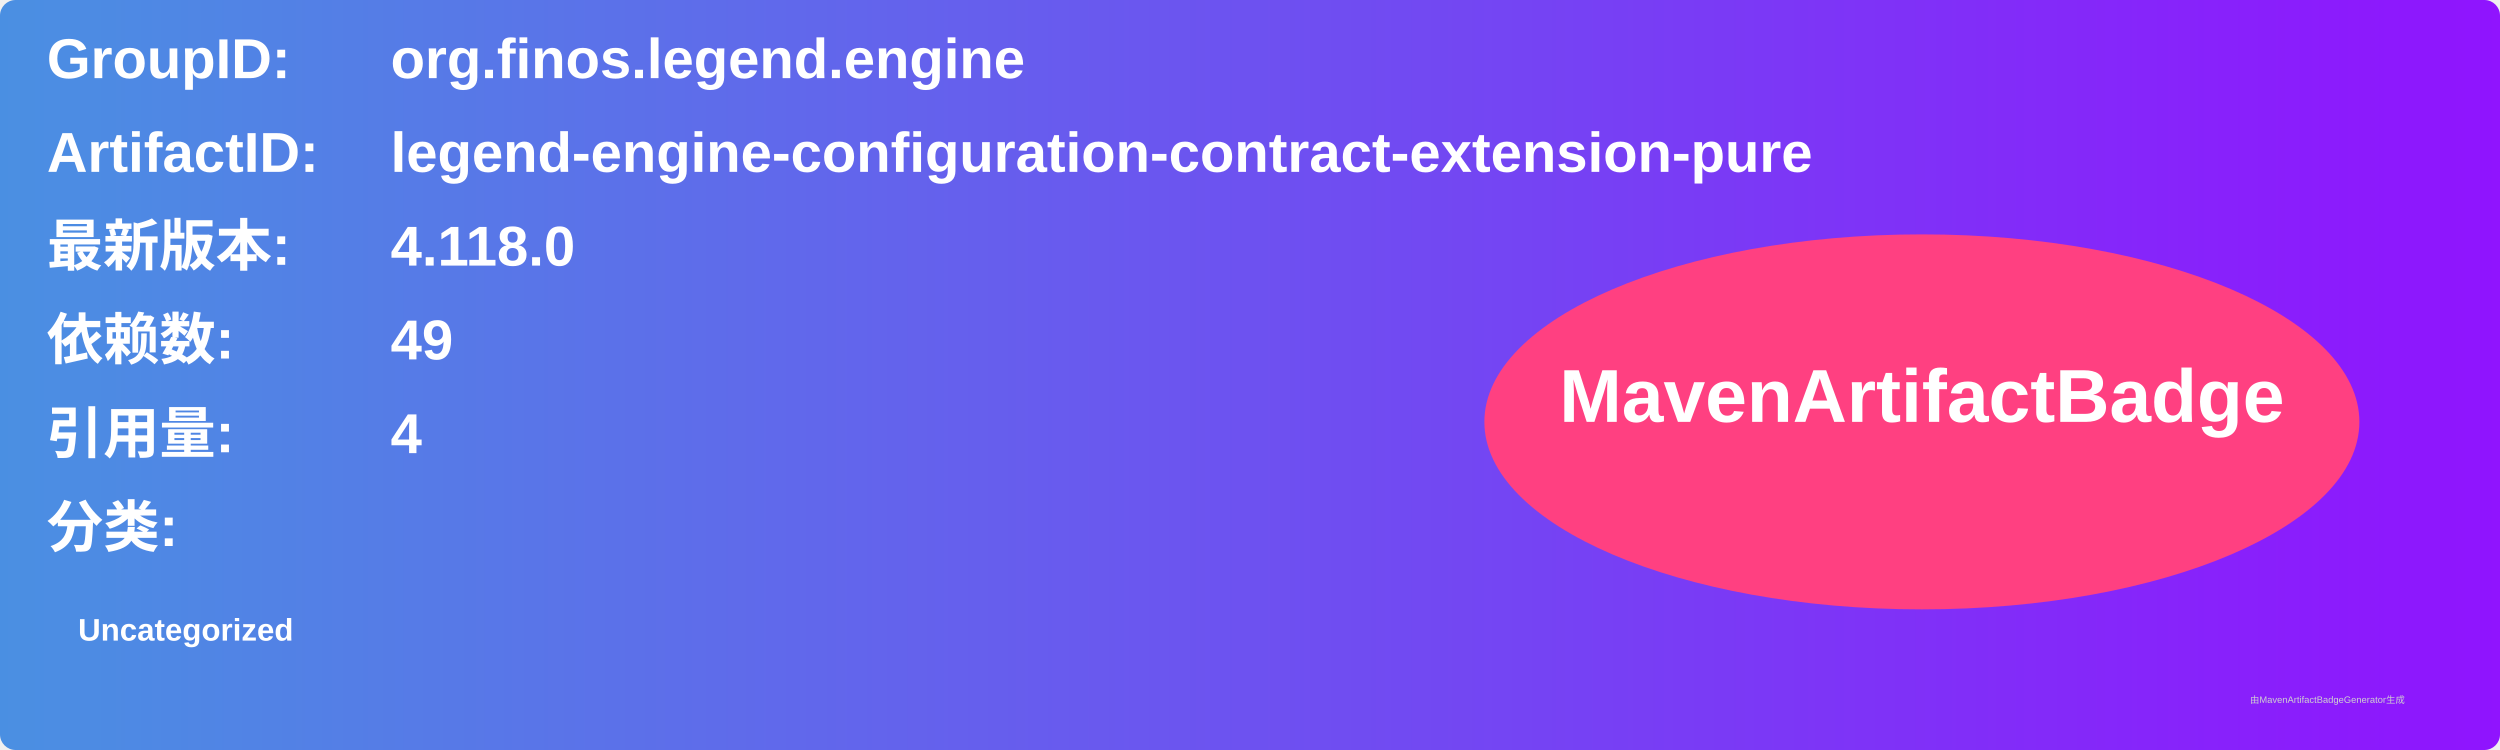
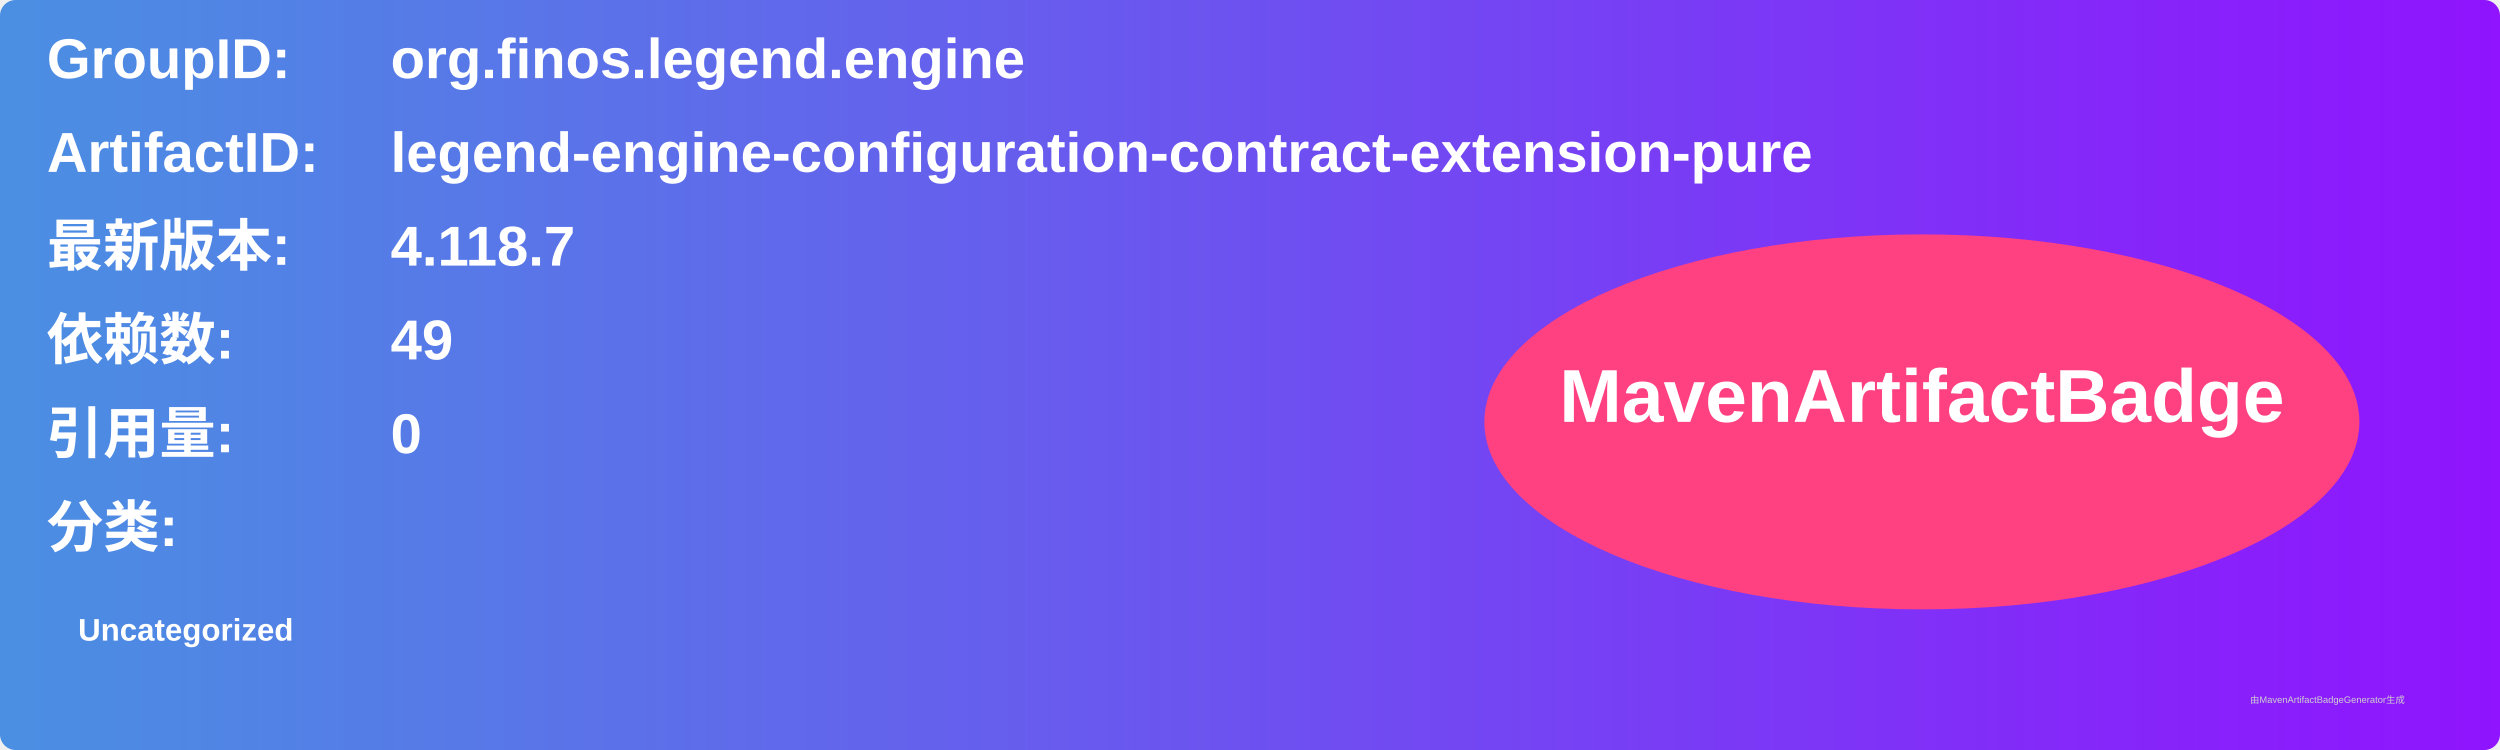
<svg xmlns="http://www.w3.org/2000/svg" width="800" height="240" viewBox="0 0 800 240">
  <linearGradient id="grad" x1="0%" y1="0%" x2="100%" y2="0%">
    <stop offset="0%" stop-color="#4a90e2" />
    <stop offset="100%" stop-color="#9013fe" />
  </linearGradient>
  <rect width="100%" height="100%" rx="5" ry="5" fill="url(#grad)" />
  <g transform="translate(15, 15)">
    <text x="0" y="10" font-family="Arial" font-size="18" fill="white" font-weight="bold" width="260">GroupID:</text>
    <text x="110" y="10" font-family="Arial" font-size="18" fill="white" font-weight="bold" width="460">org.finos.legend.engine</text>
    <text x="0" y="40" font-family="Arial" font-size="18" fill="white" font-weight="bold" width="260">ArtifactID:</text>
    <text x="110" y="40" font-family="Arial" font-size="18" fill="white" font-weight="bold" width="460">legend-engine-configuration-contract-extension-pure</text>
    <text x="0" y="70" font-family="Arial" font-size="18" fill="white" font-weight="bold">最新版本:</text>
    <text x="110" y="70" font-family="Arial" font-size="18" fill="white" font-weight="bold">
-       <tspan font-weight="bold">4.118.0</tspan>
+       <tspan font-weight="bold">4.118.7</tspan>
    </text>
    <text x="0" y="100" font-family="Arial" font-size="18" fill="white" font-weight="bold">依赖数: </text>
    <text x="110" y="100" font-family="Arial" font-size="18" fill="white">
      <tspan font-weight="bold">49</tspan>
    </text>
    <text x="0" y="130" font-family="Arial" font-size="18" fill="white" font-weight="bold">引用量: </text>
    <text x="110" y="130" font-family="Arial" font-size="18" fill="white">
-       <tspan font-weight="bold">4</tspan>
+       <tspan font-weight="bold">0</tspan>
    </text>
    <text x="0" y="160" font-family="Arial" font-size="18" fill="white" font-weight="bold">分类:</text>
    <text x="10" y="190" font-family="Arial" font-size="10" fill="white">
      <tspan font-weight="bold">Uncategorized</tspan>
    </text>
    <ellipse cx="600" cy="120" rx="140" ry="60" fill="#ff4081" />
    <text x="600" y="120" text-anchor="middle" font-family="Arial" font-size="24" fill="white" font-weight="bold">MavenArtifactBadge</text>
  </g>
  <text x="720" y="225" font-family="Arial" font-size="3" fill="#d0d0d0">由MavenArtifactBadgeGenerator生成</text>
</svg>
